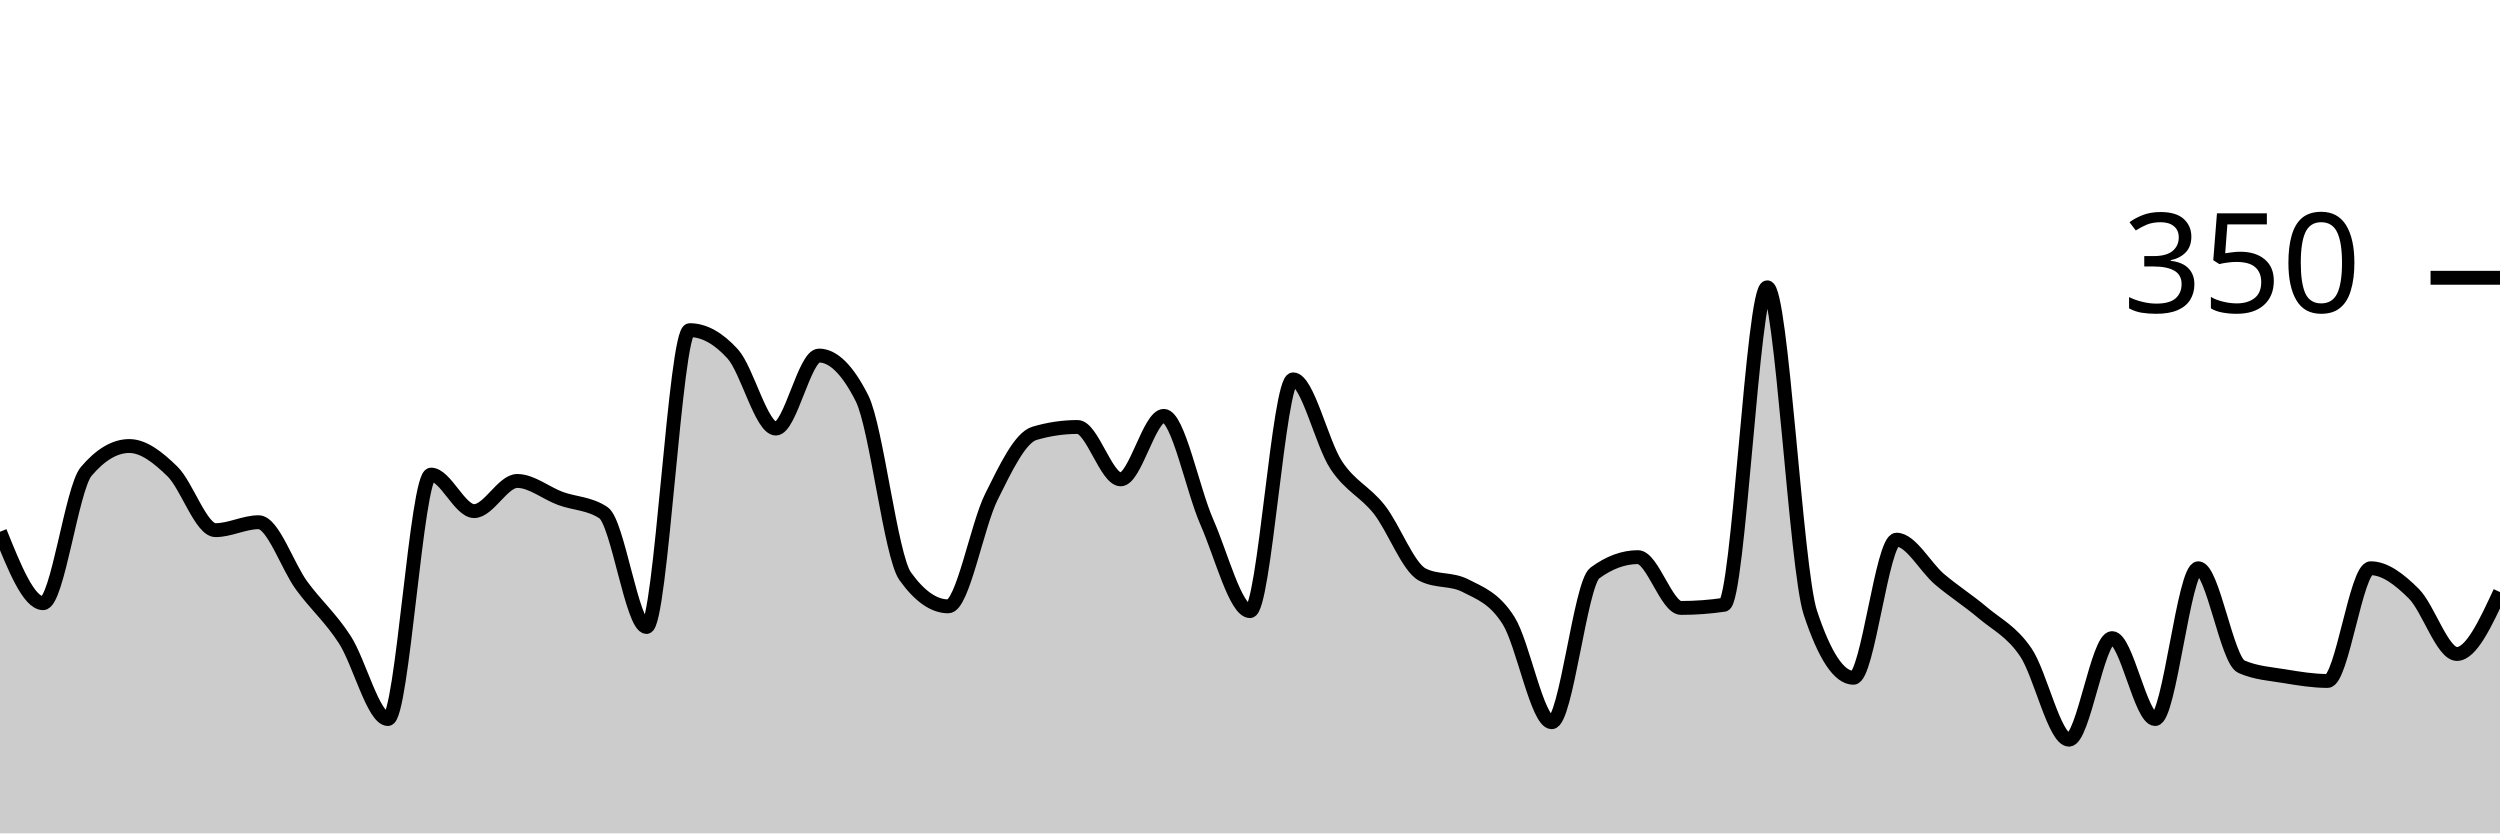
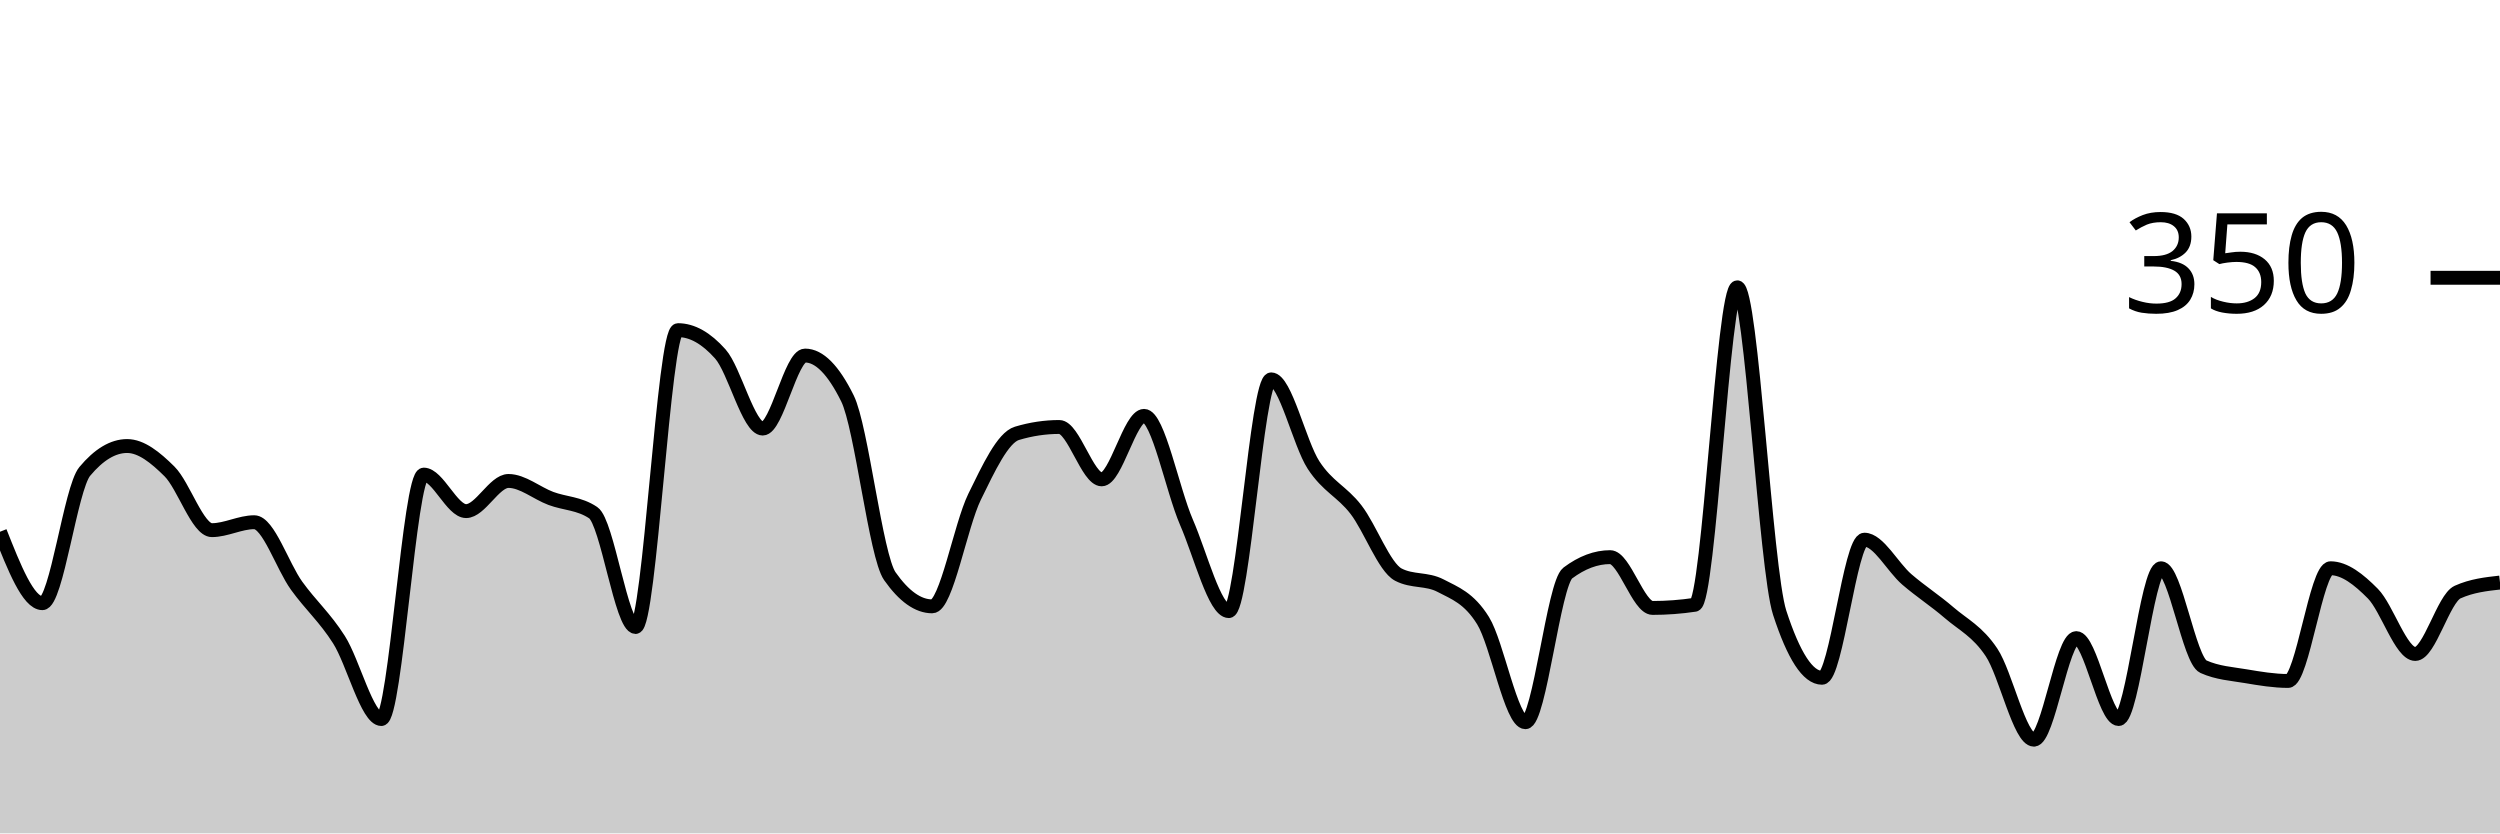
<svg xmlns="http://www.w3.org/2000/svg" viewBox="0 0 180 60">
  <g transform="translate(0,20)">
-     <path class="area" fill="rgba(0, 0, 0, 0.2)" d="M0,18.286C1.034,20.857,2.069,23.429,3.103,23.429C4.138,23.429,5.172,15.162,6.207,13.943C7.241,12.724,8.276,12.114,9.31,12.114C10.345,12.114,11.379,12.933,12.414,13.943C13.448,14.952,14.483,18.171,15.517,18.171C16.552,18.171,17.586,17.6,18.621,17.6C19.655,17.6,20.69,20.762,21.724,22.171C22.759,23.581,23.793,24.457,24.828,26.057C25.862,27.657,26.897,31.771,27.931,31.771C28.966,31.771,30,14.171,31.034,14.171C32.069,14.171,33.103,16.8,34.138,16.8C35.172,16.8,36.207,14.629,37.241,14.629C38.276,14.629,39.31,15.505,40.345,15.886C41.379,16.267,42.414,16.229,43.448,16.914C44.483,17.6,45.517,25.143,46.552,25.143C47.586,25.143,48.621,3.771,49.655,3.771C50.69,3.771,51.724,4.343,52.759,5.486C53.793,6.629,54.828,10.857,55.862,10.857C56.897,10.857,57.931,5.6,58.966,5.6C60,5.6,61.034,6.629,62.069,8.686C63.103,10.743,64.138,20.038,65.172,21.486C66.207,22.933,67.241,23.657,68.276,23.657C69.31,23.657,70.345,17.848,71.379,15.771C72.414,13.695,73.448,11.505,74.483,11.2C75.517,10.895,76.552,10.743,77.586,10.743C78.621,10.743,79.655,14.514,80.69,14.514C81.724,14.514,82.759,9.943,83.793,9.943C84.828,9.943,85.862,15.257,86.897,17.6C87.931,19.943,88.966,24,90,24C91.034,24,92.069,7.314,93.103,7.314C94.138,7.314,95.172,11.924,96.207,13.486C97.241,15.048,98.276,15.371,99.31,16.686C100.345,18,101.379,20.838,102.414,21.371C103.448,21.905,104.483,21.638,105.517,22.171C106.552,22.705,107.586,23.048,108.621,24.686C109.655,26.324,110.69,32,111.724,32C112.759,32,113.793,22.019,114.828,21.257C115.862,20.495,116.897,20.114,117.931,20.114C118.966,20.114,120,23.771,121.034,23.771C122.069,23.771,123.103,23.695,124.138,23.543C125.172,23.39,126.207,0.686,127.241,0.686C128.276,0.686,129.31,20.99,130.345,24.114C131.379,27.238,132.414,28.8,133.448,28.8C134.483,28.8,135.517,18.857,136.552,18.857C137.586,18.857,138.621,20.838,139.655,21.714C140.69,22.59,141.724,23.238,142.759,24.114C143.793,24.99,144.828,25.448,145.862,26.971C146.897,28.495,147.931,33.257,148.966,33.257C150,33.257,151.034,25.943,152.069,25.943C153.103,25.943,154.138,31.771,155.172,31.771C156.207,31.771,157.241,20.914,158.276,20.914C159.31,20.914,160.345,27.543,161.379,28C162.414,28.457,163.448,28.514,164.483,28.686C165.517,28.857,166.552,29.029,167.586,29.029C168.621,29.029,169.655,20.914,170.69,20.914C171.724,20.914,172.759,21.714,173.793,22.743C174.828,23.771,175.862,27.086,176.897,27.086C177.931,27.086,178.966,24.857,180,22.629L180,40C178.966,40,177.931,40,176.897,40C175.862,40,174.828,40,173.793,40C172.759,40,171.724,40,170.69,40C169.655,40,168.621,40,167.586,40C166.552,40,165.517,40,164.483,40C163.448,40,162.414,40,161.379,40C160.345,40,159.31,40,158.276,40C157.241,40,156.207,40,155.172,40C154.138,40,153.103,40,152.069,40C151.034,40,150,40,148.966,40C147.931,40,146.897,40,145.862,40C144.828,40,143.793,40,142.759,40C141.724,40,140.69,40,139.655,40C138.621,40,137.586,40,136.552,40C135.517,40,134.483,40,133.448,40C132.414,40,131.379,40,130.345,40C129.31,40,128.276,40,127.241,40C126.207,40,125.172,40,124.138,40C123.103,40,122.069,40,121.034,40C120,40,118.966,40,117.931,40C116.897,40,115.862,40,114.828,40C113.793,40,112.759,40,111.724,40C110.69,40,109.655,40,108.621,40C107.586,40,106.552,40,105.517,40C104.483,40,103.448,40,102.414,40C101.379,40,100.345,40,99.31,40C98.276,40,97.241,40,96.207,40C95.172,40,94.138,40,93.103,40C92.069,40,91.034,40,90,40C88.966,40,87.931,40,86.897,40C85.862,40,84.828,40,83.793,40C82.759,40,81.724,40,80.69,40C79.655,40,78.621,40,77.586,40C76.552,40,75.517,40,74.483,40C73.448,40,72.414,40,71.379,40C70.345,40,69.31,40,68.276,40C67.241,40,66.207,40,65.172,40C64.138,40,63.103,40,62.069,40C61.034,40,60,40,58.966,40C57.931,40,56.897,40,55.862,40C54.828,40,53.793,40,52.759,40C51.724,40,50.69,40,49.655,40C48.621,40,47.586,40,46.552,40C45.517,40,44.483,40,43.448,40C42.414,40,41.379,40,40.345,40C39.31,40,38.276,40,37.241,40C36.207,40,35.172,40,34.138,40C33.103,40,32.069,40,31.034,40C30,40,28.966,40,27.931,40C26.897,40,25.862,40,24.828,40C23.793,40,22.759,40,21.724,40C20.69,40,19.655,40,18.621,40C17.586,40,16.552,40,15.517,40C14.483,40,13.448,40,12.414,40C11.379,40,10.345,40,9.31,40C8.276,40,7.241,40,6.207,40C5.172,40,4.138,40,3.103,40C2.069,40,1.034,40,0,40Z" />
-     <path class="line" stroke="black" fill="none" d="M0,18.286C1.034,20.857,2.069,23.429,3.103,23.429C4.138,23.429,5.172,15.162,6.207,13.943C7.241,12.724,8.276,12.114,9.31,12.114C10.345,12.114,11.379,12.933,12.414,13.943C13.448,14.952,14.483,18.171,15.517,18.171C16.552,18.171,17.586,17.6,18.621,17.6C19.655,17.6,20.69,20.762,21.724,22.171C22.759,23.581,23.793,24.457,24.828,26.057C25.862,27.657,26.897,31.771,27.931,31.771C28.966,31.771,30,14.171,31.034,14.171C32.069,14.171,33.103,16.8,34.138,16.8C35.172,16.8,36.207,14.629,37.241,14.629C38.276,14.629,39.31,15.505,40.345,15.886C41.379,16.267,42.414,16.229,43.448,16.914C44.483,17.6,45.517,25.143,46.552,25.143C47.586,25.143,48.621,3.771,49.655,3.771C50.69,3.771,51.724,4.343,52.759,5.486C53.793,6.629,54.828,10.857,55.862,10.857C56.897,10.857,57.931,5.6,58.966,5.6C60,5.6,61.034,6.629,62.069,8.686C63.103,10.743,64.138,20.038,65.172,21.486C66.207,22.933,67.241,23.657,68.276,23.657C69.31,23.657,70.345,17.848,71.379,15.771C72.414,13.695,73.448,11.505,74.483,11.2C75.517,10.895,76.552,10.743,77.586,10.743C78.621,10.743,79.655,14.514,80.69,14.514C81.724,14.514,82.759,9.943,83.793,9.943C84.828,9.943,85.862,15.257,86.897,17.6C87.931,19.943,88.966,24,90,24C91.034,24,92.069,7.314,93.103,7.314C94.138,7.314,95.172,11.924,96.207,13.486C97.241,15.048,98.276,15.371,99.31,16.686C100.345,18,101.379,20.838,102.414,21.371C103.448,21.905,104.483,21.638,105.517,22.171C106.552,22.705,107.586,23.048,108.621,24.686C109.655,26.324,110.69,32,111.724,32C112.759,32,113.793,22.019,114.828,21.257C115.862,20.495,116.897,20.114,117.931,20.114C118.966,20.114,120,23.771,121.034,23.771C122.069,23.771,123.103,23.695,124.138,23.543C125.172,23.39,126.207,0.686,127.241,0.686C128.276,0.686,129.31,20.99,130.345,24.114C131.379,27.238,132.414,28.8,133.448,28.8C134.483,28.8,135.517,18.857,136.552,18.857C137.586,18.857,138.621,20.838,139.655,21.714C140.69,22.59,141.724,23.238,142.759,24.114C143.793,24.99,144.828,25.448,145.862,26.971C146.897,28.495,147.931,33.257,148.966,33.257C150,33.257,151.034,25.943,152.069,25.943C153.103,25.943,154.138,31.771,155.172,31.771C156.207,31.771,157.241,20.914,158.276,20.914C159.31,20.914,160.345,27.543,161.379,28C162.414,28.457,163.448,28.514,164.483,28.686C165.517,28.857,166.552,29.029,167.586,29.029C168.621,29.029,169.655,20.914,170.69,20.914C171.724,20.914,172.759,21.714,173.793,22.743C174.828,23.771,175.862,27.086,176.897,27.086C177.931,27.086,178.966,24.857,180,22.629" />
+     <path class="area" fill="rgba(0, 0, 0, 0.2)" d="M0,18.286C1.017,20.857,2.034,23.429,3.051,23.429C4.068,23.429,5.085,15.162,6.102,13.943C7.119,12.724,8.136,12.114,9.153,12.114C10.169,12.114,11.186,12.933,12.203,13.943C13.22,14.952,14.237,18.171,15.254,18.171C16.271,18.171,17.288,17.6,18.305,17.6C19.322,17.6,20.339,20.762,21.356,22.171C22.373,23.581,23.39,24.457,24.407,26.057C25.424,27.657,26.441,31.771,27.458,31.771C28.475,31.771,29.492,14.171,30.508,14.171C31.525,14.171,32.542,16.8,33.559,16.8C34.576,16.8,35.593,14.629,36.61,14.629C37.627,14.629,38.644,15.505,39.661,15.886C40.678,16.267,41.695,16.229,42.712,16.914C43.729,17.6,44.746,25.143,45.763,25.143C46.78,25.143,47.797,3.771,48.814,3.771C49.831,3.771,50.847,4.343,51.864,5.486C52.881,6.629,53.898,10.857,54.915,10.857C55.932,10.857,56.949,5.6,57.966,5.6C58.983,5.6,60,6.629,61.017,8.686C62.034,10.743,63.051,20.038,64.068,21.486C65.085,22.933,66.102,23.657,67.119,23.657C68.136,23.657,69.153,17.848,70.169,15.771C71.186,13.695,72.203,11.505,73.22,11.2C74.237,10.895,75.254,10.743,76.271,10.743C77.288,10.743,78.305,14.514,79.322,14.514C80.339,14.514,81.356,9.943,82.373,9.943C83.39,9.943,84.407,15.257,85.424,17.6C86.441,19.943,87.458,24,88.475,24C89.492,24,90.508,7.314,91.525,7.314C92.542,7.314,93.559,11.924,94.576,13.486C95.593,15.048,96.61,15.371,97.627,16.686C98.644,18,99.661,20.838,100.678,21.371C101.695,21.905,102.712,21.638,103.729,22.171C104.746,22.705,105.763,23.048,106.78,24.686C107.797,26.324,108.814,32,109.831,32C110.847,32,111.864,22.019,112.881,21.257C113.898,20.495,114.915,20.114,115.932,20.114C116.949,20.114,117.966,23.771,118.983,23.771C120,23.771,121.017,23.695,122.034,23.543C123.051,23.39,124.068,0.686,125.085,0.686C126.102,0.686,127.119,20.99,128.136,24.114C129.153,27.238,130.169,28.8,131.186,28.8C132.203,28.8,133.22,18.857,134.237,18.857C135.254,18.857,136.271,20.838,137.288,21.714C138.305,22.59,139.322,23.238,140.339,24.114C141.356,24.99,142.373,25.448,143.39,26.971C144.407,28.495,145.424,33.257,146.441,33.257C147.458,33.257,148.475,25.943,149.492,25.943C150.508,25.943,151.525,31.771,152.542,31.771C153.559,31.771,154.576,20.914,155.593,20.914C156.61,20.914,157.627,27.543,158.644,28C159.661,28.457,160.678,28.514,161.695,28.686C162.712,28.857,163.729,29.029,164.746,29.029C165.763,29.029,166.78,20.914,167.797,20.914C168.814,20.914,169.831,21.714,170.847,22.743C171.864,23.771,172.881,27.086,173.898,27.086C174.915,27.086,175.932,23.086,176.949,22.629C177.966,22.171,178.983,22.057,180,21.943L180,40C178.983,40,177.966,40,176.949,40C175.932,40,174.915,40,173.898,40C172.881,40,171.864,40,170.847,40C169.831,40,168.814,40,167.797,40C166.78,40,165.763,40,164.746,40C163.729,40,162.712,40,161.695,40C160.678,40,159.661,40,158.644,40C157.627,40,156.61,40,155.593,40C154.576,40,153.559,40,152.542,40C151.525,40,150.508,40,149.492,40C148.475,40,147.458,40,146.441,40C145.424,40,144.407,40,143.39,40C142.373,40,141.356,40,140.339,40C139.322,40,138.305,40,137.288,40C136.271,40,135.254,40,134.237,40C133.22,40,132.203,40,131.186,40C130.169,40,129.153,40,128.136,40C127.119,40,126.102,40,125.085,40C124.068,40,123.051,40,122.034,40C121.017,40,120,40,118.983,40C117.966,40,116.949,40,115.932,40C114.915,40,113.898,40,112.881,40C111.864,40,110.847,40,109.831,40C108.814,40,107.797,40,106.78,40C105.763,40,104.746,40,103.729,40C102.712,40,101.695,40,100.678,40C99.661,40,98.644,40,97.627,40C96.61,40,95.593,40,94.576,40C93.559,40,92.542,40,91.525,40C90.508,40,89.492,40,88.475,40C87.458,40,86.441,40,85.424,40C84.407,40,83.39,40,82.373,40C81.356,40,80.339,40,79.322,40C78.305,40,77.288,40,76.271,40C75.254,40,74.237,40,73.22,40C72.203,40,71.186,40,70.169,40C69.153,40,68.136,40,67.119,40C66.102,40,65.085,40,64.068,40C63.051,40,62.034,40,61.017,40C60,40,58.983,40,57.966,40C56.949,40,55.932,40,54.915,40C53.898,40,52.881,40,51.864,40C50.847,40,49.831,40,48.814,40C47.797,40,46.78,40,45.763,40C44.746,40,43.729,40,42.712,40C41.695,40,40.678,40,39.661,40C38.644,40,37.627,40,36.61,40C35.593,40,34.576,40,33.559,40C32.542,40,31.525,40,30.508,40C29.492,40,28.475,40,27.458,40C26.441,40,25.424,40,24.407,40C23.39,40,22.373,40,21.356,40C20.339,40,19.322,40,18.305,40C17.288,40,16.271,40,15.254,40C14.237,40,13.22,40,12.203,40C11.186,40,10.169,40,9.153,40C8.136,40,7.119,40,6.102,40C5.085,40,4.068,40,3.051,40C2.034,40,1.017,40,0,40Z" />
+     <path class="line" stroke="black" fill="none" d="M0,18.286C1.017,20.857,2.034,23.429,3.051,23.429C4.068,23.429,5.085,15.162,6.102,13.943C7.119,12.724,8.136,12.114,9.153,12.114C10.169,12.114,11.186,12.933,12.203,13.943C13.22,14.952,14.237,18.171,15.254,18.171C16.271,18.171,17.288,17.6,18.305,17.6C19.322,17.6,20.339,20.762,21.356,22.171C22.373,23.581,23.39,24.457,24.407,26.057C25.424,27.657,26.441,31.771,27.458,31.771C28.475,31.771,29.492,14.171,30.508,14.171C31.525,14.171,32.542,16.8,33.559,16.8C34.576,16.8,35.593,14.629,36.61,14.629C37.627,14.629,38.644,15.505,39.661,15.886C40.678,16.267,41.695,16.229,42.712,16.914C43.729,17.6,44.746,25.143,45.763,25.143C46.78,25.143,47.797,3.771,48.814,3.771C49.831,3.771,50.847,4.343,51.864,5.486C52.881,6.629,53.898,10.857,54.915,10.857C55.932,10.857,56.949,5.6,57.966,5.6C58.983,5.6,60,6.629,61.017,8.686C62.034,10.743,63.051,20.038,64.068,21.486C65.085,22.933,66.102,23.657,67.119,23.657C68.136,23.657,69.153,17.848,70.169,15.771C71.186,13.695,72.203,11.505,73.22,11.2C74.237,10.895,75.254,10.743,76.271,10.743C77.288,10.743,78.305,14.514,79.322,14.514C80.339,14.514,81.356,9.943,82.373,9.943C83.39,9.943,84.407,15.257,85.424,17.6C86.441,19.943,87.458,24,88.475,24C89.492,24,90.508,7.314,91.525,7.314C92.542,7.314,93.559,11.924,94.576,13.486C95.593,15.048,96.61,15.371,97.627,16.686C98.644,18,99.661,20.838,100.678,21.371C101.695,21.905,102.712,21.638,103.729,22.171C104.746,22.705,105.763,23.048,106.78,24.686C107.797,26.324,108.814,32,109.831,32C110.847,32,111.864,22.019,112.881,21.257C113.898,20.495,114.915,20.114,115.932,20.114C116.949,20.114,117.966,23.771,118.983,23.771C120,23.771,121.017,23.695,122.034,23.543C123.051,23.39,124.068,0.686,125.085,0.686C126.102,0.686,127.119,20.99,128.136,24.114C129.153,27.238,130.169,28.8,131.186,28.8C132.203,28.8,133.22,18.857,134.237,18.857C135.254,18.857,136.271,20.838,137.288,21.714C138.305,22.59,139.322,23.238,140.339,24.114C141.356,24.99,142.373,25.448,143.39,26.971C144.407,28.495,145.424,33.257,146.441,33.257C147.458,33.257,148.475,25.943,149.492,25.943C150.508,25.943,151.525,31.771,152.542,31.771C153.559,31.771,154.576,20.914,155.593,20.914C156.61,20.914,157.627,27.543,158.644,28C159.661,28.457,160.678,28.514,161.695,28.686C162.712,28.857,163.729,29.029,164.746,29.029C165.763,29.029,166.78,20.914,167.797,20.914C168.814,20.914,169.831,21.714,170.847,22.743C171.864,23.771,172.881,27.086,173.898,27.086C174.915,27.086,175.932,23.086,176.949,22.629C177.966,22.171,178.983,22.057,180,21.943" />
    <path class="axis-ceiling" stroke-width="1" stroke="black" fill="none" d="M175,0L180,0" />
    <text class="axis-ceiling-label" font-family="sans-serif" text-anchor="end" font-size="10px" x="170" y="2.5">350</text>
  </g>
</svg>
